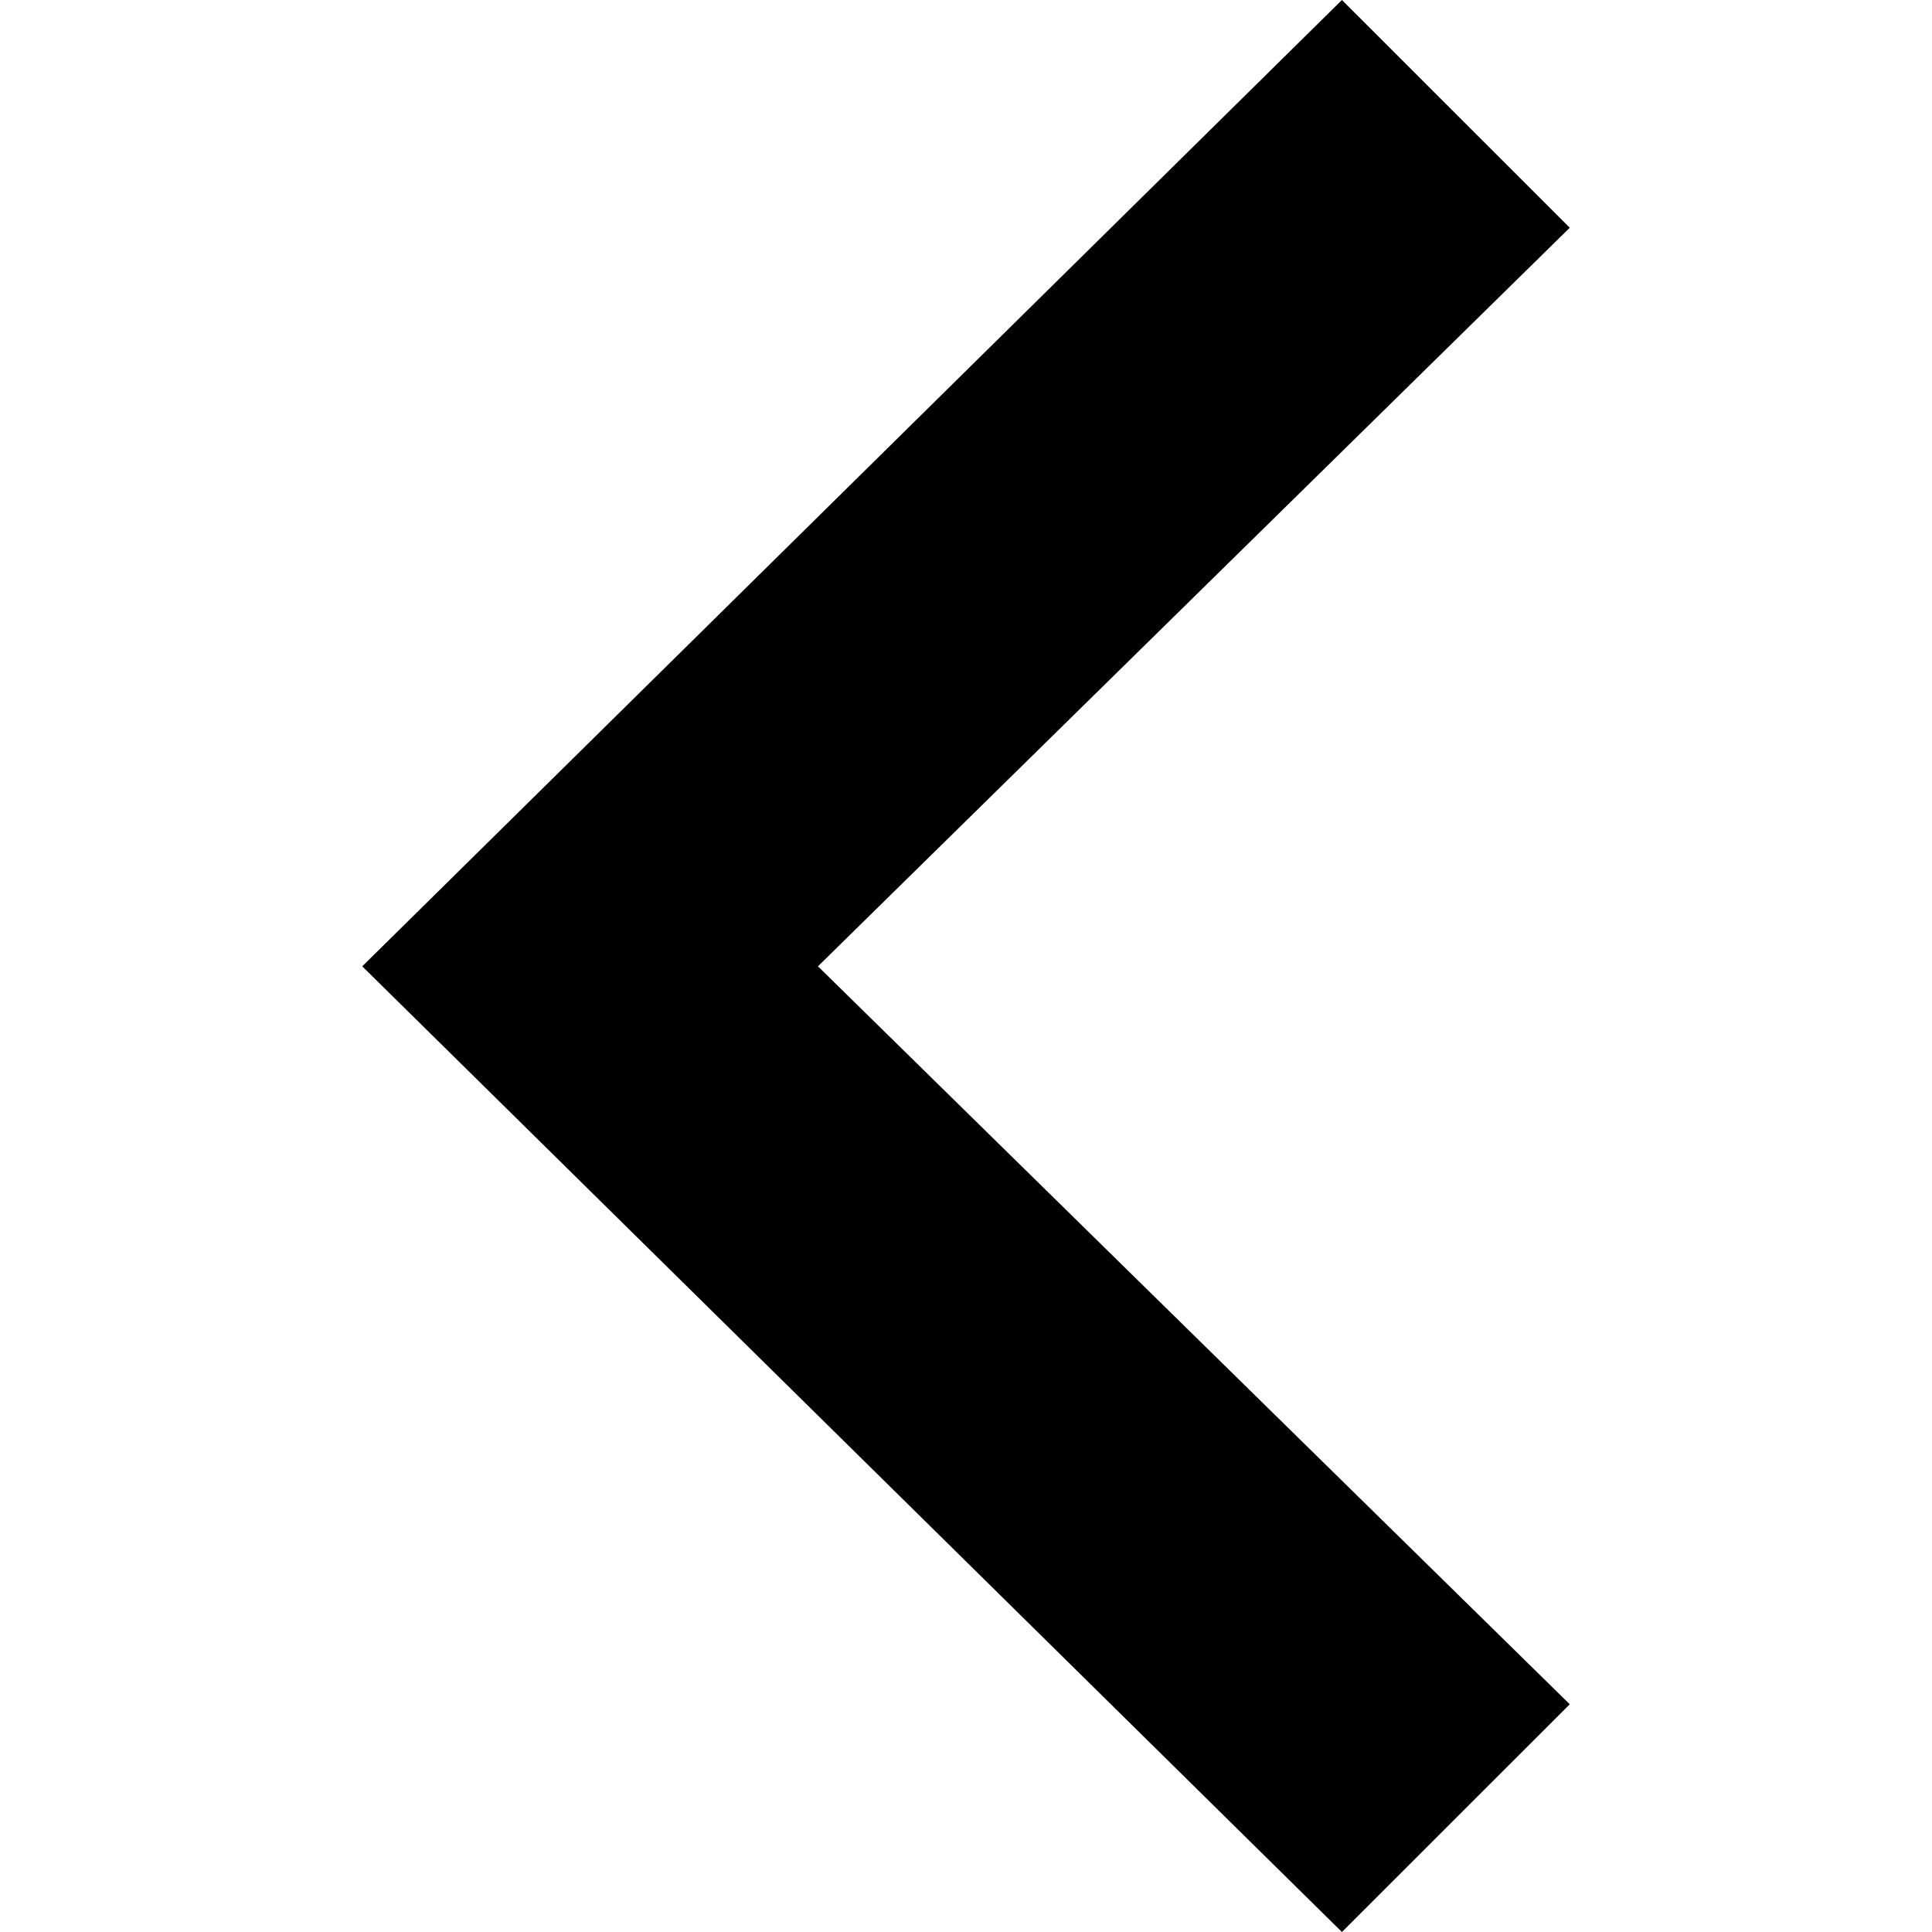
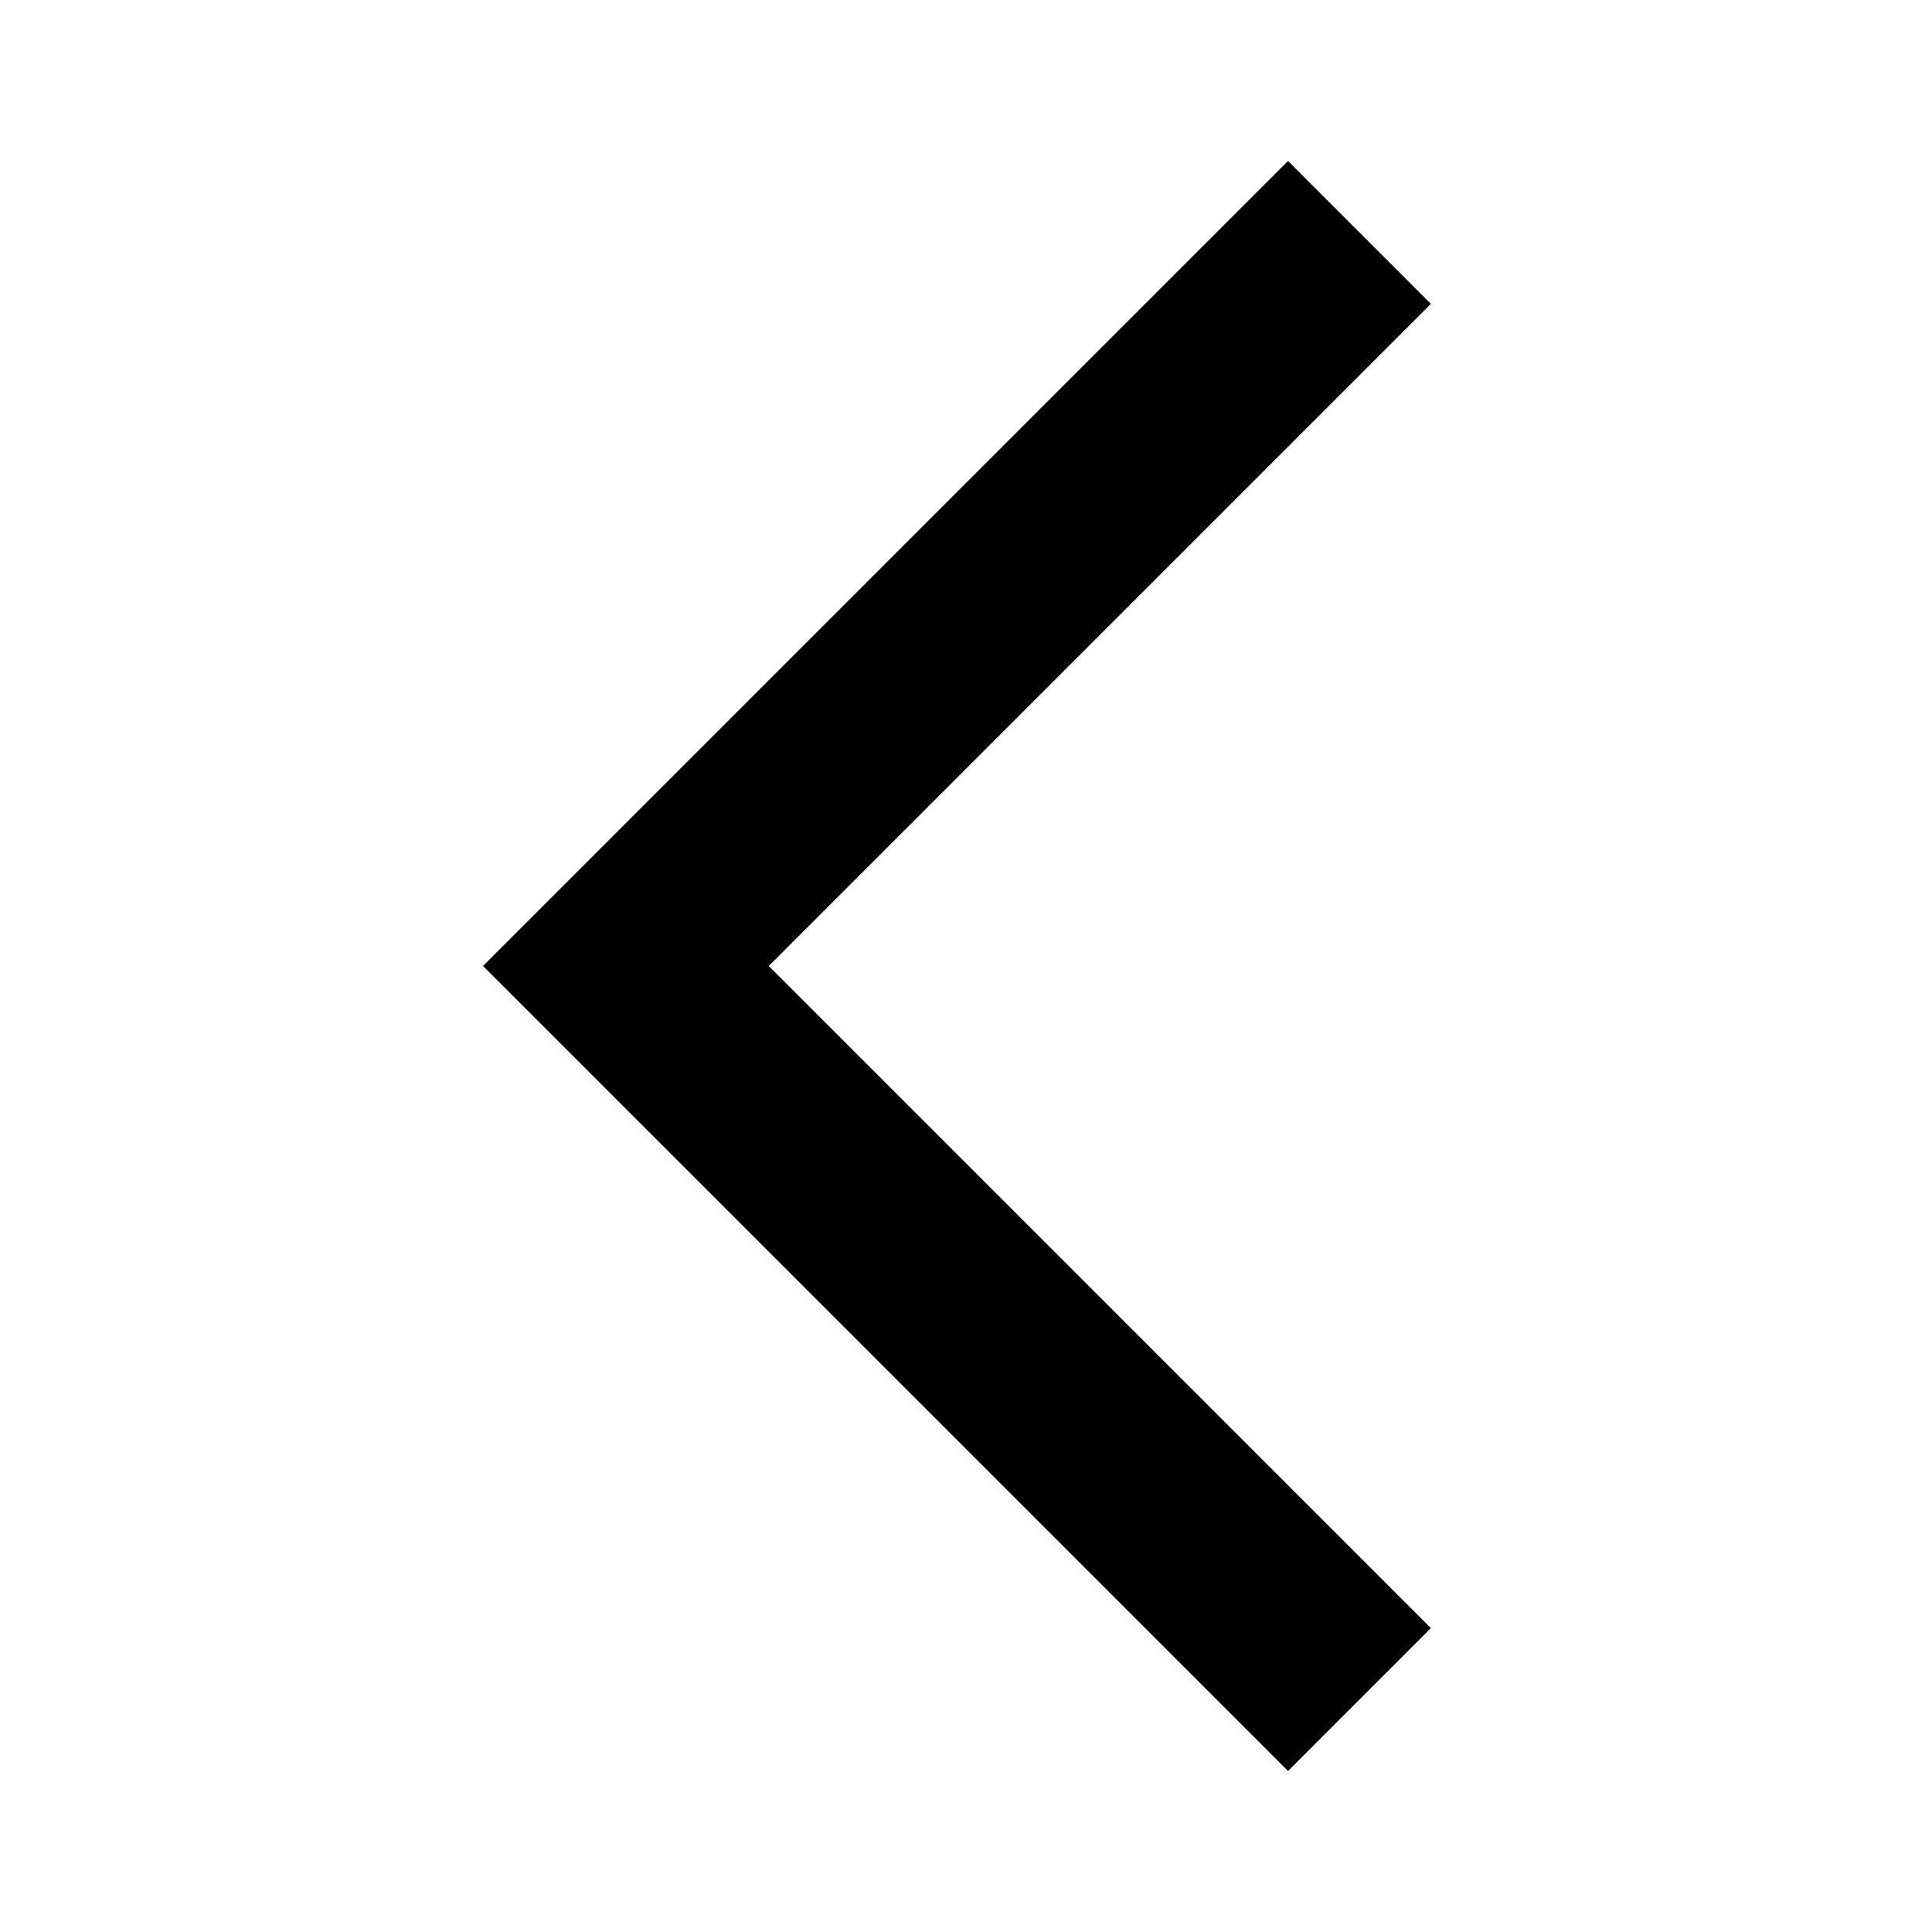
- <svg xmlns="http://www.w3.org/2000/svg" width="24" height="24" viewBox="0 0 24 24">
-   <path d="M16.67 0l2.83 2.829-9.339 9.175 9.339 9.167-2.83 2.829-12.17-11.996z" />
+ <svg xmlns="http://www.w3.org/2000/svg" height="24" viewBox="0 -960 960 960" width="24">
+   <path d="M640-80 240-480l400-400 71 71-329 329 329 329-71 71Z" />
</svg>
